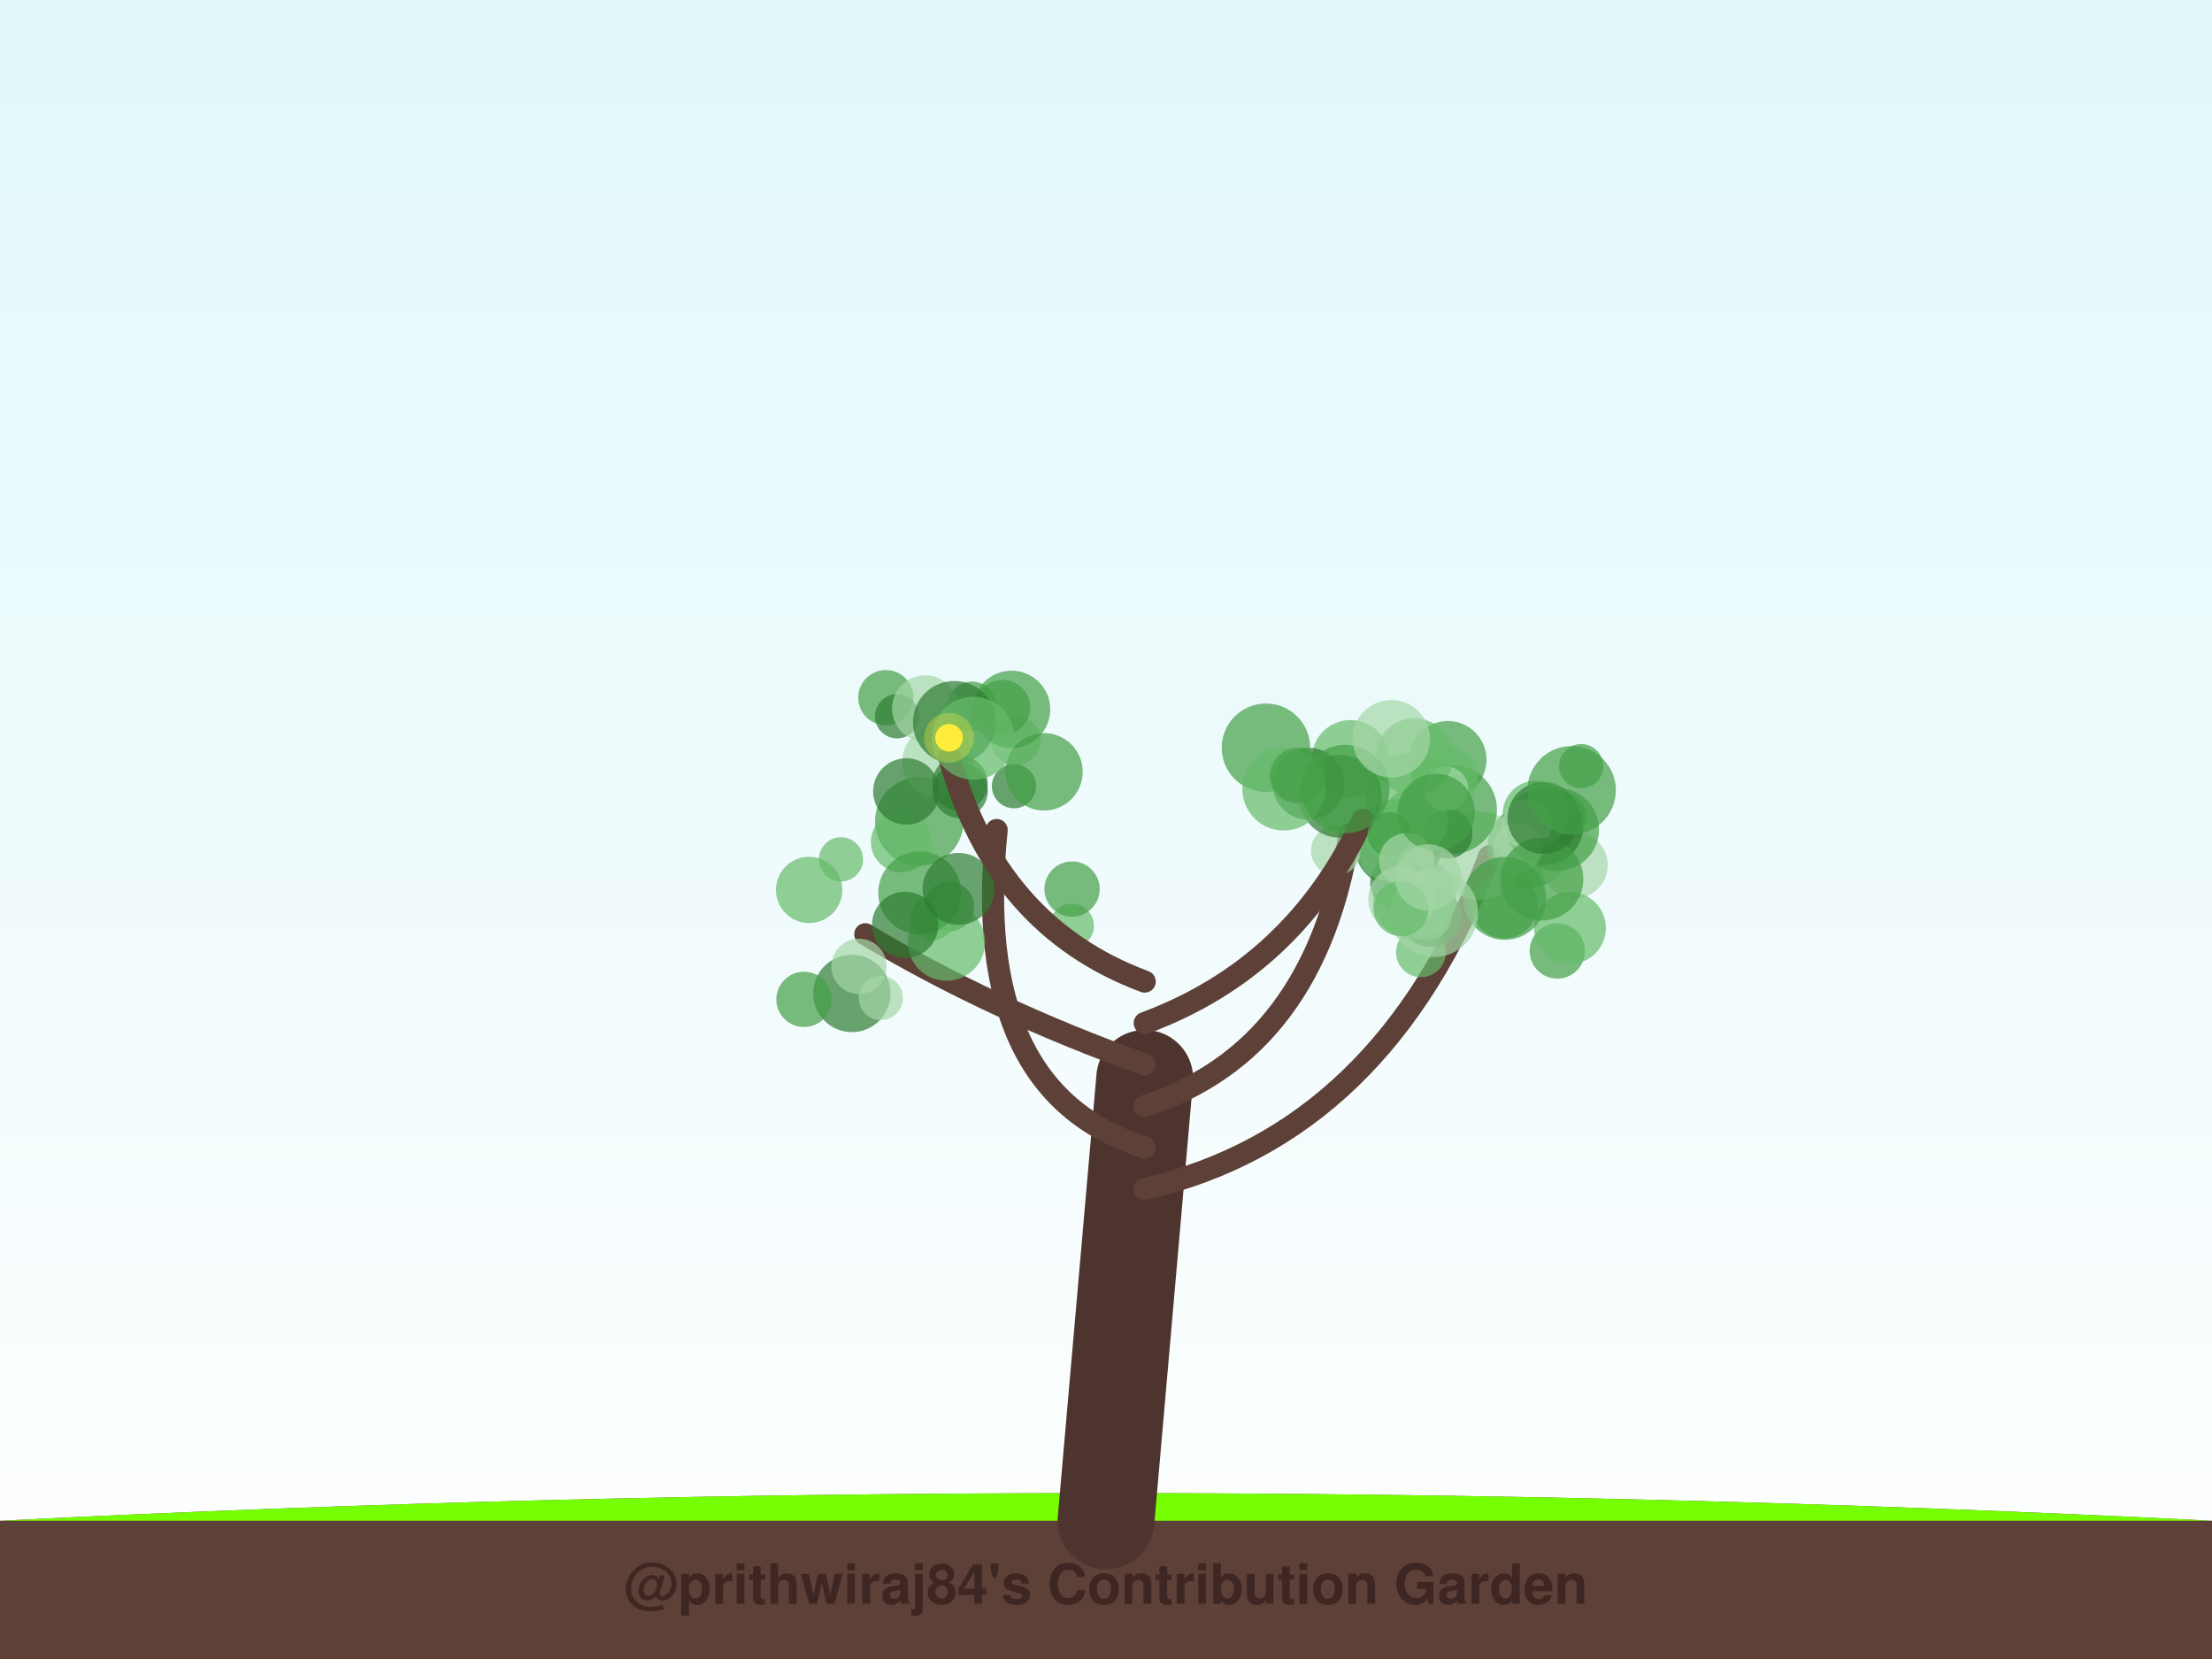
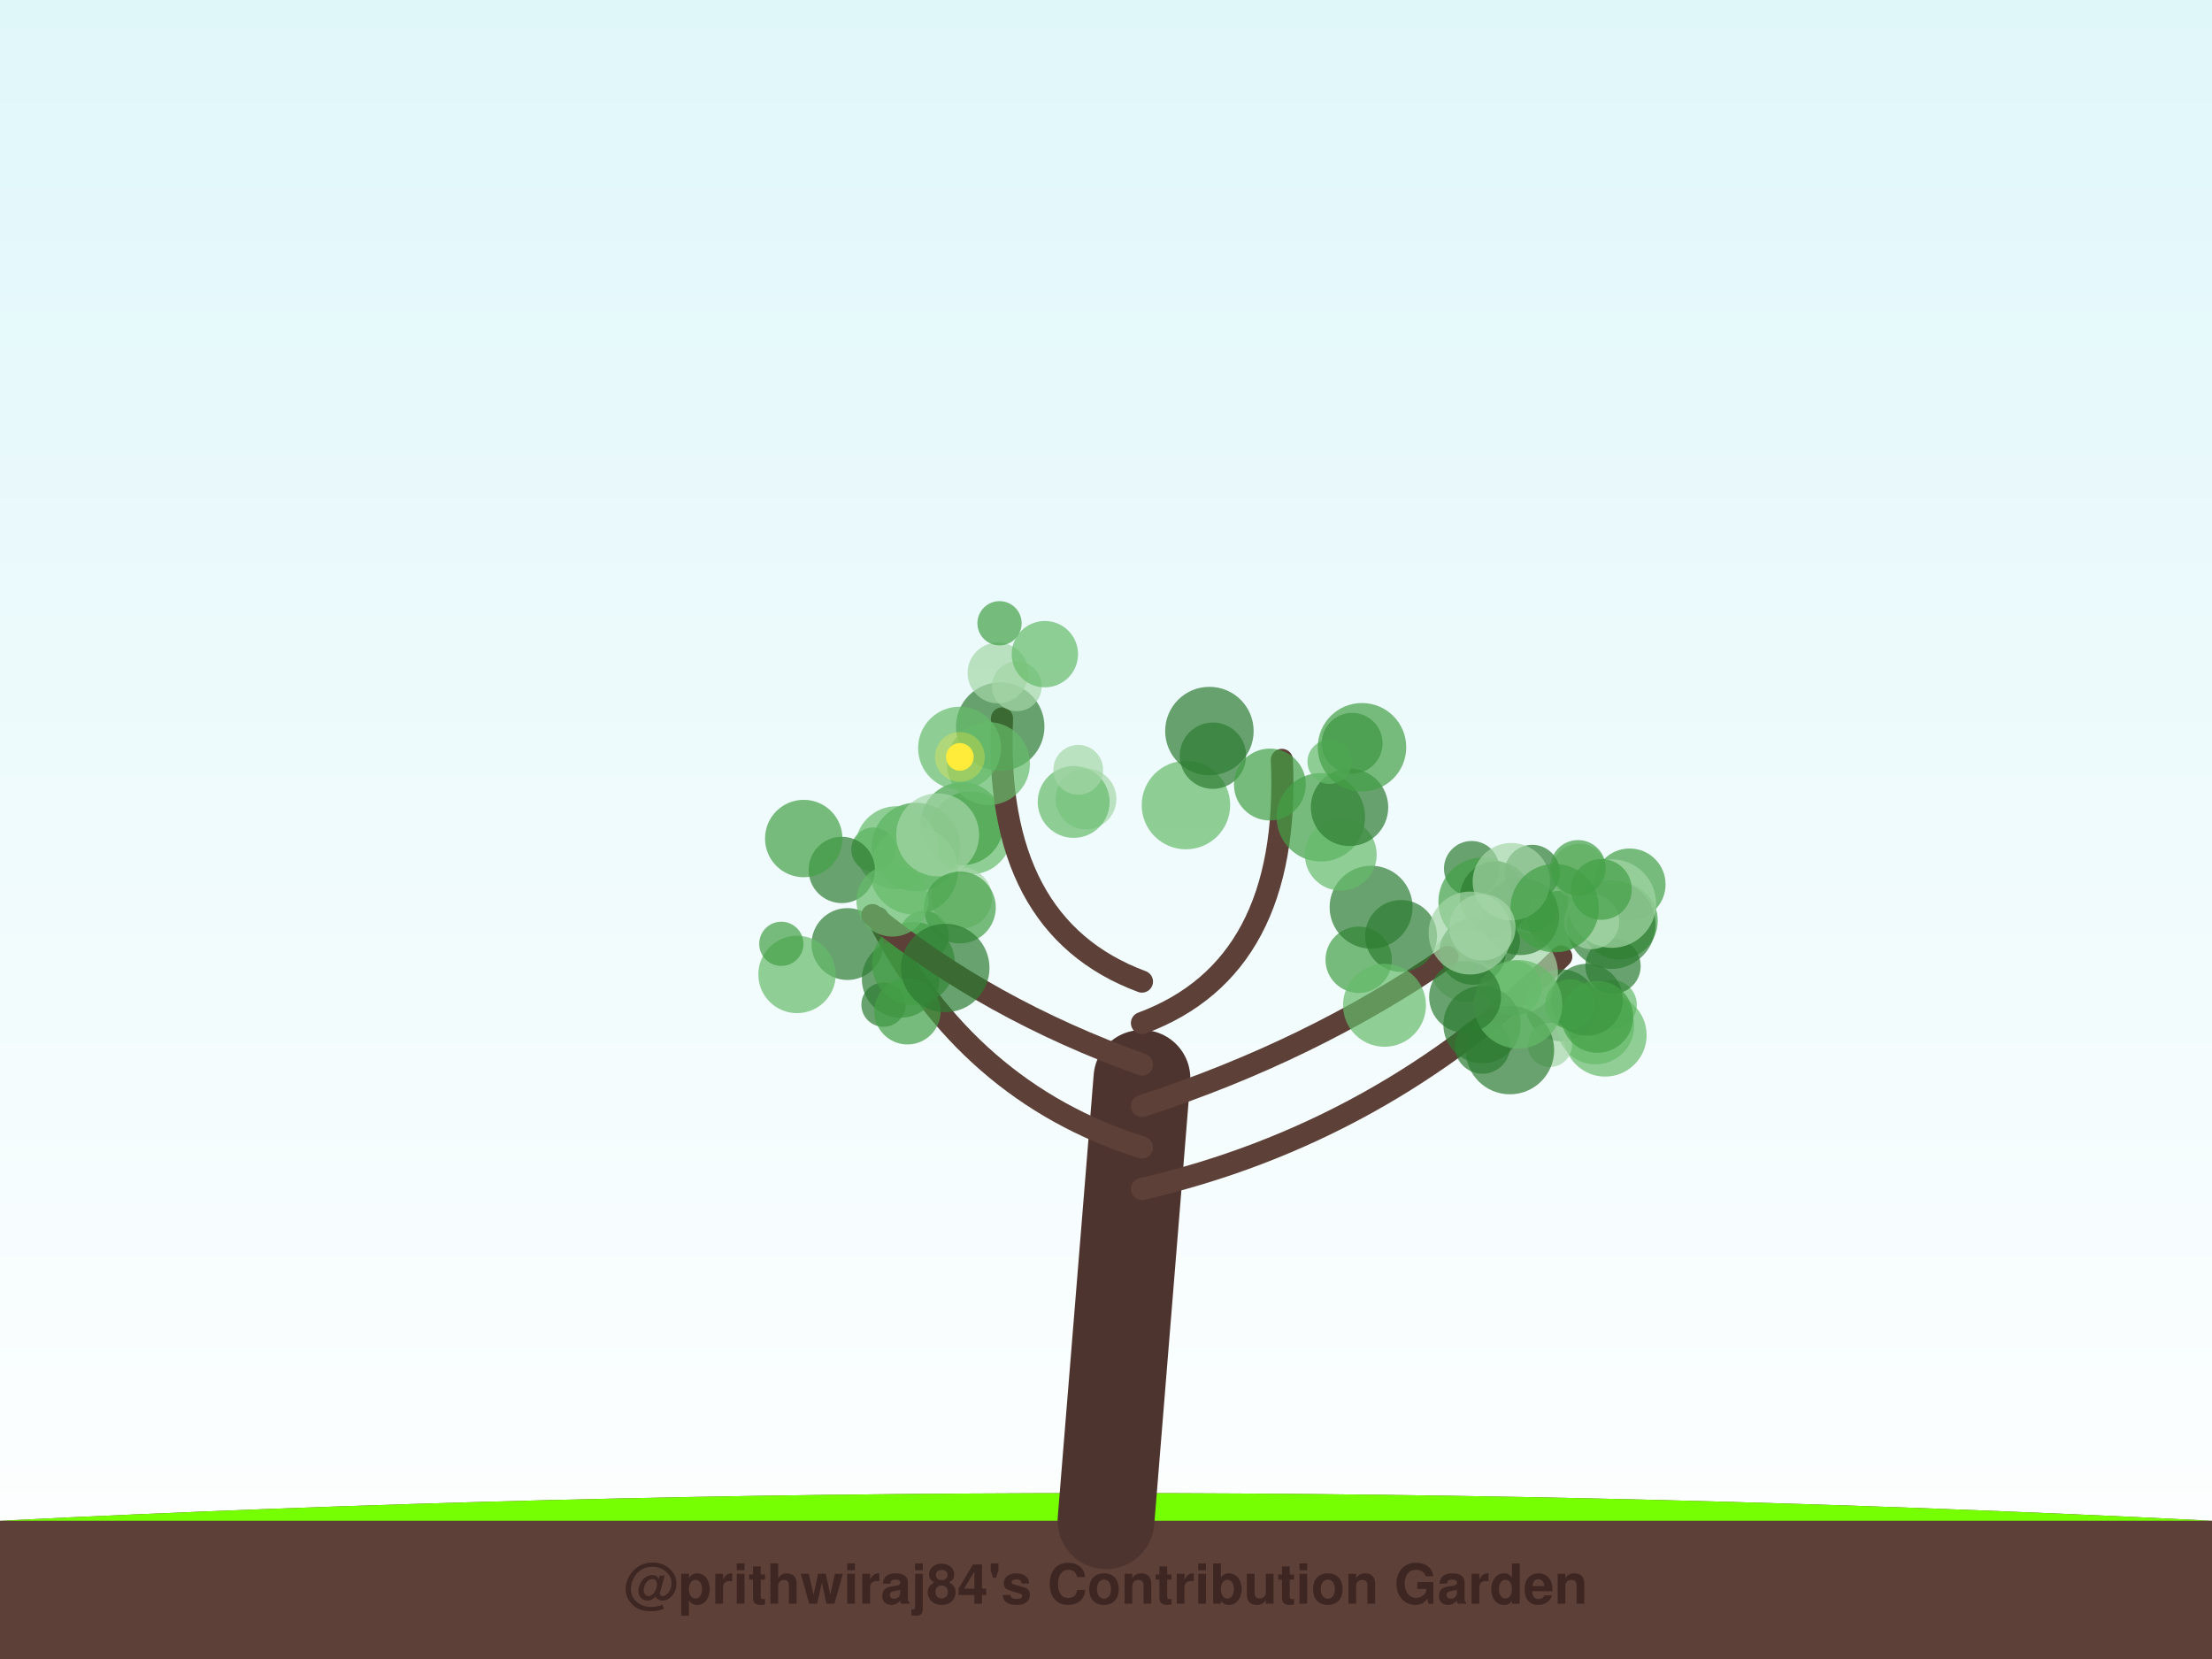
<svg xmlns="http://www.w3.org/2000/svg" width="800" height="600" viewBox="0 0 800 600">
  <defs>
    <linearGradient id="sky" x1="0%" y1="0%" x2="0%" y2="100%">
      <stop offset="0%" style="stop-color:#e0f7fa;stop-opacity:1" />
      <stop offset="100%" style="stop-color:#ffffff;stop-opacity:1" />
    </linearGradient>
    <filter id="glow" x="-20%" y="-20%" width="140%" height="140%">
      <feGaussianBlur stdDeviation="2" result="coloredBlur" />
      <feMerge>
        <feMergeNode in="coloredBlur" />
        <feMergeNode in="SourceGraphic" />
      </feMerge>
    </filter>
  </defs>
  <rect width="100%" height="100%" fill="url(#sky)" />
  <path d="M0,550 Q400,530 800,550 L800,600 L0,600 Z" stroke="#4e342e" stroke-width="0" fill="#5d4037" stroke-linecap="round" stroke-opacity="1.0" />
  <path d="M0,550 Q400,530 800,550" stroke="none" stroke-width="0" fill="#76ff03" stroke-linecap="round" stroke-opacity="0.1" />
-   <path d="M400,550 Q407.0,470.0 414,390" stroke="#4e342e" stroke-width="35" fill="none" stroke-linecap="round" stroke-opacity="1.0" />
-   <path d="M414,430 Q500.58,410 538.561,309.713" stroke="#5d4037" stroke-width="8" fill="none" stroke-linecap="round" stroke-opacity="1.0" />
-   <circle cx="513.901" cy="344.41" r="9" fill="#66bb6a" fill-opacity="0.7" />
-   <circle cx="552.952" cy="306.143" r="15" fill="#43a047" fill-opacity="0.7" />
-   <circle cx="563.215" cy="343.931" r="10" fill="#43a047" fill-opacity="0.7" />
-   <circle cx="564.669" cy="295.46" r="9" fill="#2e7d32" fill-opacity="0.7" />
-   <circle cx="544.071" cy="327.39" r="12" fill="#43a047" fill-opacity="0.7" />
-   <circle cx="534.751" cy="309.388" r="16" fill="#a5d6a7" fill-opacity="0.7" />
-   <circle cx="569.489" cy="312.896" r="12" fill="#a5d6a7" fill-opacity="0.7" />
-   <circle cx="563.316" cy="299.972" r="15" fill="#43a047" fill-opacity="0.7" />
-   <circle cx="558.643" cy="298.826" r="14" fill="#2e7d32" fill-opacity="0.7" />
-   <circle cx="555.474" cy="294.341" r="12" fill="#66bb6a" fill-opacity="0.7" />
-   <circle cx="525.385" cy="292.767" r="16" fill="#43a047" fill-opacity="0.7" />
-   <circle cx="523.621" cy="274.758" r="14" fill="#43a047" fill-opacity="0.7" />
-   <circle cx="552.221" cy="298.018" r="9" fill="#a5d6a7" fill-opacity="0.7" />
-   <circle cx="505.601" cy="305.003" r="16" fill="#2e7d32" fill-opacity="0.7" />
-   <circle cx="522.503" cy="281.29" r="12" fill="#66bb6a" fill-opacity="0.7" />
-   <circle cx="567.801" cy="335.622" r="13" fill="#66bb6a" fill-opacity="0.7" />
-   <circle cx="503.964" cy="300.224" r="11" fill="#66bb6a" fill-opacity="0.7" />
-   <circle cx="516.649" cy="293.202" r="11" fill="#66bb6a" fill-opacity="0.7" />
-   <circle cx="548.933" cy="306.7" r="9" fill="#a5d6a7" fill-opacity="0.7" />
-   <circle cx="557.62" cy="317.96" r="15" fill="#43a047" fill-opacity="0.7" />
-   <circle cx="571.844" cy="277.087" r="8" fill="#43a047" fill-opacity="0.7" />
-   <circle cx="510.031" cy="288.22" r="16" fill="#66bb6a" fill-opacity="0.7" />
-   <circle cx="516.001" cy="297.85" r="10" fill="#66bb6a" fill-opacity="0.7" />
-   <circle cx="523.537" cy="301.572" r="9" fill="#2e7d32" fill-opacity="0.7" />
-   <circle cx="517.533" cy="331.535" r="11" fill="#2e7d32" fill-opacity="0.7" />
-   <circle cx="558.216" cy="295.812" r="13" fill="#2e7d32" fill-opacity="0.7" />
-   <circle cx="511.579" cy="324.916" r="15" fill="#66bb6a" fill-opacity="0.7" />
-   <circle cx="505.546" cy="319.36" r="10" fill="#2e7d32" fill-opacity="0.7" />
-   <circle cx="511.653" cy="297.119" r="12" fill="#66bb6a" fill-opacity="0.7" />
-   <circle cx="544.218" cy="324.91" r="15" fill="#43a047" fill-opacity="0.7" />
-   <circle cx="568.408" cy="285.806" r="16" fill="#43a047" fill-opacity="0.7" />
-   <path d="M414,415 Q350.656,395 360.46,300.182" stroke="#5d4037" stroke-width="8" fill="none" stroke-linecap="round" stroke-opacity="1.0" />
-   <circle cx="366.723" cy="284.334" r="8" fill="#2e7d32" fill-opacity="0.7" />
-   <circle cx="332.463" cy="297.108" r="16" fill="#43a047" fill-opacity="0.7" />
-   <circle cx="339.31" cy="275.432" r="13" fill="#a5d6a7" fill-opacity="0.7" />
-   <circle cx="387.625" cy="334.808" r="8" fill="#66bb6a" fill-opacity="0.7" />
-   <circle cx="347.286" cy="285.941" r="10" fill="#2e7d32" fill-opacity="0.7" />
-   <circle cx="325.965" cy="304.459" r="11" fill="#66bb6a" fill-opacity="0.7" />
-   <circle cx="387.723" cy="321.549" r="10" fill="#43a047" fill-opacity="0.7" />
-   <circle cx="347.203" cy="283.285" r="10" fill="#2e7d32" fill-opacity="0.7" />
-   <circle cx="367.371" cy="267.72" r="9" fill="#a5d6a7" fill-opacity="0.7" />
-   <circle cx="343.266" cy="327.873" r="9" fill="#43a047" fill-opacity="0.7" />
-   <circle cx="337.381" cy="331.983" r="8" fill="#66bb6a" fill-opacity="0.7" />
-   <path d="M414,400 Q475.503,380 488.027,301.763" stroke="#5d4037" stroke-width="8" fill="none" stroke-linecap="round" stroke-opacity="1.0" />
-   <circle cx="488.431" cy="274.406" r="14" fill="#66bb6a" fill-opacity="0.7" />
-   <circle cx="523.023" cy="285.251" r="8" fill="#a5d6a7" fill-opacity="0.7" />
-   <circle cx="483.154" cy="307.634" r="9" fill="#a5d6a7" fill-opacity="0.7" />
-   <circle cx="484.745" cy="288.01" r="15" fill="#2e7d32" fill-opacity="0.7" />
-   <circle cx="516.01" cy="331.119" r="9" fill="#66bb6a" fill-opacity="0.7" />
-   <circle cx="473.232" cy="283.439" r="13" fill="#2e7d32" fill-opacity="0.7" />
-   <circle cx="457.849" cy="270.44" r="16" fill="#43a047" fill-opacity="0.7" />
-   <circle cx="501.667" cy="308.552" r="10" fill="#66bb6a" fill-opacity="0.7" />
-   <circle cx="464.308" cy="285.373" r="15" fill="#66bb6a" fill-opacity="0.7" />
-   <circle cx="518.557" cy="330.159" r="16" fill="#a5d6a7" fill-opacity="0.7" />
-   <path d="M414,385 Q358.248,365 312.944,337.877" stroke="#5d4037" stroke-width="8" fill="none" stroke-linecap="round" stroke-opacity="1.0" />
-   <circle cx="304.152" cy="310.794" r="8" fill="#66bb6a" fill-opacity="0.7" />
-   <circle cx="342.28" cy="340.702" r="14" fill="#66bb6a" fill-opacity="0.7" />
-   <circle cx="308.089" cy="359.286" r="14" fill="#2e7d32" fill-opacity="0.7" />
-   <circle cx="310.679" cy="349.495" r="10" fill="#a5d6a7" fill-opacity="0.7" />
-   <circle cx="332.63" cy="322.91" r="15" fill="#43a047" fill-opacity="0.7" />
-   <circle cx="327.356" cy="334.509" r="12" fill="#2e7d32" fill-opacity="0.7" />
-   <circle cx="290.767" cy="361.446" r="10" fill="#43a047" fill-opacity="0.7" />
-   <circle cx="346.657" cy="321.479" r="13" fill="#2e7d32" fill-opacity="0.7" />
-   <circle cx="318.555" cy="360.912" r="8" fill="#a5d6a7" fill-opacity="0.7" />
-   <circle cx="292.636" cy="321.849" r="12" fill="#66bb6a" fill-opacity="0.7" />
-   <path d="M414,370 Q467.911,350 492.856,296.466" stroke="#5d4037" stroke-width="8" fill="none" stroke-linecap="round" stroke-opacity="1.0" />
-   <circle cx="506.855" cy="325.21" r="12" fill="#a5d6a7" fill-opacity="0.7" />
-   <circle cx="502.532" cy="301.715" r="8" fill="#43a047" fill-opacity="0.7" />
-   <circle cx="469.303" cy="280.498" r="10" fill="#43a047" fill-opacity="0.7" />
-   <circle cx="511.519" cy="273.776" r="14" fill="#66bb6a" fill-opacity="0.7" />
-   <circle cx="508.743" cy="311.298" r="10" fill="#a5d6a7" fill-opacity="0.7" />
-   <circle cx="506.688" cy="328.576" r="10" fill="#66bb6a" fill-opacity="0.7" />
-   <circle cx="519.385" cy="293.828" r="14" fill="#43a047" fill-opacity="0.7" />
-   <circle cx="486.529" cy="285.37" r="16" fill="#43a047" fill-opacity="0.7" />
-   <circle cx="516.484" cy="317.321" r="12" fill="#a5d6a7" fill-opacity="0.7" />
-   <circle cx="503.178" cy="267.182" r="14" fill="#a5d6a7" fill-opacity="0.7" />
-   <path d="M414,355 Q360.089,335 343.262,273.626" stroke="#5d4037" stroke-width="8" fill="none" stroke-linecap="round" stroke-opacity="1.0" />
-   <circle cx="362.588" cy="255.885" r="10" fill="#43a047" fill-opacity="0.7" />
-   <circle cx="320.392" cy="252.321" r="10" fill="#43a047" fill-opacity="0.7" />
-   <circle cx="365.84" cy="256.553" r="14" fill="#43a047" fill-opacity="0.7" />
-   <circle cx="324.449" cy="259.051" r="8" fill="#2e7d32" fill-opacity="0.7" />
-   <circle cx="327.773" cy="286.234" r="12" fill="#2e7d32" fill-opacity="0.7" />
-   <circle cx="351.482" cy="255.507" r="9" fill="#43a047" fill-opacity="0.7" />
-   <circle cx="334.621" cy="256.225" r="12" fill="#a5d6a7" fill-opacity="0.7" />
-   <circle cx="377.584" cy="279.133" r="14" fill="#43a047" fill-opacity="0.7" />
-   <circle cx="345.168" cy="261.275" r="15" fill="#2e7d32" fill-opacity="0.7" />
-   <circle cx="352.012" cy="266.975" r="15" fill="#66bb6a" fill-opacity="0.7" />
-   <circle cx="343.227" cy="266.832" r="5" fill="#ffeb3b" fill-opacity="1.0" />
-   <circle cx="343.227" cy="266.832" r="9" fill="#ffeb3b" fill-opacity="0.3" />
+   <path d="M400,550 Q406.5,470.0 413,390" stroke="#4e342e" stroke-width="35" fill="none" stroke-linecap="round" stroke-opacity="1.0" />
+   <path d="M413,430 Q499.697,410 564.654,345.937" stroke="#5d4037" stroke-width="8" fill="none" stroke-linecap="round" stroke-opacity="1.0" />
+   <circle cx="564.775" cy="363.597" r="13" fill="#2e7d32" fill-opacity="0.7" />
+   <circle cx="582.981" cy="363.402" r="9" fill="#66bb6a" fill-opacity="0.7" />
+   <circle cx="563.752" cy="333.231" r="11" fill="#43a047" fill-opacity="0.7" />
+   <circle cx="532.237" cy="314.152" r="10" fill="#2e7d32" fill-opacity="0.7" />
+   <circle cx="571.137" cy="315.144" r="10" fill="#a5d6a7" fill-opacity="0.7" />
+   <circle cx="536.215" cy="326.125" r="16" fill="#43a047" fill-opacity="0.7" />
+   <circle cx="577.019" cy="370.951" r="14" fill="#66bb6a" fill-opacity="0.7" />
+   <circle cx="589.375" cy="319.866" r="13" fill="#43a047" fill-opacity="0.7" />
+   <circle cx="585.548" cy="333.007" r="14" fill="#43a047" fill-opacity="0.7" />
+   <circle cx="580.526" cy="374.365" r="15" fill="#66bb6a" fill-opacity="0.7" />
+   <circle cx="548.451" cy="351.847" r="15" fill="#a5d6a7" fill-opacity="0.7" />
+   <circle cx="582.763" cy="334.427" r="16" fill="#2e7d32" fill-opacity="0.7" />
+   <circle cx="583.372" cy="349.418" r="10" fill="#2e7d32" fill-opacity="0.7" />
+   <circle cx="575.611" cy="333.288" r="10" fill="#a5d6a7" fill-opacity="0.7" />
+   <circle cx="554.076" cy="327.898" r="9" fill="#43a047" fill-opacity="0.7" />
+   <circle cx="582.941" cy="326.801" r="16" fill="#a5d6a7" fill-opacity="0.7" />
+   <circle cx="573.919" cy="361.56" r="13" fill="#2e7d32" fill-opacity="0.7" />
+   <circle cx="554.156" cy="315.536" r="10" fill="#2e7d32" fill-opacity="0.7" />
+   <circle cx="540.765" cy="340.39" r="9" fill="#2e7d32" fill-opacity="0.7" />
+   <circle cx="536.16" cy="378.329" r="10" fill="#2e7d32" fill-opacity="0.7" />
+   <circle cx="560.54" cy="377.904" r="8" fill="#a5d6a7" fill-opacity="0.7" />
+   <circle cx="540.989" cy="324.544" r="13" fill="#2e7d32" fill-opacity="0.7" />
+   <circle cx="530.154" cy="349.256" r="13" fill="#a5d6a7" fill-opacity="0.7" />
+   <circle cx="549.907" cy="331.414" r="14" fill="#2e7d32" fill-opacity="0.7" />
+   <circle cx="570.71" cy="313.822" r="10" fill="#43a047" fill-opacity="0.7" />
+   <circle cx="547.509" cy="357.39" r="10" fill="#66bb6a" fill-opacity="0.7" />
+   <circle cx="577.675" cy="367.746" r="13" fill="#43a047" fill-opacity="0.7" />
+   <circle cx="546.6" cy="318.864" r="14" fill="#a5d6a7" fill-opacity="0.7" />
+   <circle cx="546.083" cy="379.773" r="16" fill="#2e7d32" fill-opacity="0.7" />
+   <circle cx="562.27" cy="328.438" r="16" fill="#43a047" fill-opacity="0.7" />
+   <circle cx="567.862" cy="363.153" r="9" fill="#43a047" fill-opacity="0.7" />
+   <circle cx="579.154" cy="321.679" r="11" fill="#43a047" fill-opacity="0.7" />
+   <path d="M413,415 Q349.697,395 317.45,331.939" stroke="#5d4037" stroke-width="8" fill="none" stroke-linecap="round" stroke-opacity="1.0" />
+   <circle cx="319.526" cy="363.352" r="8" fill="#2e7d32" fill-opacity="0.7" />
+   <circle cx="351.016" cy="301.229" r="15" fill="#66bb6a" fill-opacity="0.7" />
+   <circle cx="331.284" cy="306.323" r="16" fill="#43a047" fill-opacity="0.7" />
+   <circle cx="315.87" cy="307.255" r="8" fill="#43a047" fill-opacity="0.7" />
+   <circle cx="347.978" cy="297.923" r="15" fill="#43a047" fill-opacity="0.7" />
+   <circle cx="324.287" cy="306.578" r="15" fill="#66bb6a" fill-opacity="0.7" />
+   <circle cx="306.492" cy="341.426" r="13" fill="#2e7d32" fill-opacity="0.7" />
+   <circle cx="325.699" cy="354.072" r="14" fill="#2e7d32" fill-opacity="0.7" />
+   <circle cx="334.192" cy="338.433" r="9" fill="#43a047" fill-opacity="0.7" />
+   <circle cx="288.264" cy="352.416" r="14" fill="#66bb6a" fill-opacity="0.7" />
+   <circle cx="330.361" cy="348.457" r="15" fill="#43a047" fill-opacity="0.7" />
+   <path d="M413,400 Q474.468,380 523.494,346.109" stroke="#5d4037" stroke-width="8" fill="none" stroke-linecap="round" stroke-opacity="1.0" />
+   <circle cx="536.014" cy="370.56" r="14" fill="#2e7d32" fill-opacity="0.7" />
+   <circle cx="532.598" cy="344.168" r="12" fill="#2e7d32" fill-opacity="0.7" />
+   <circle cx="491.386" cy="347.105" r="12" fill="#43a047" fill-opacity="0.7" />
+   <circle cx="495.875" cy="328.104" r="15" fill="#2e7d32" fill-opacity="0.7" />
+   <circle cx="506.717" cy="338.498" r="13" fill="#2e7d32" fill-opacity="0.7" />
+   <circle cx="549.037" cy="363.195" r="16" fill="#66bb6a" fill-opacity="0.7" />
+   <circle cx="529.866" cy="360.546" r="13" fill="#2e7d32" fill-opacity="0.7" />
+   <circle cx="500.72" cy="363.578" r="15" fill="#66bb6a" fill-opacity="0.7" />
+   <circle cx="536.131" cy="335.384" r="12" fill="#a5d6a7" fill-opacity="0.7" />
+   <circle cx="531.671" cy="337.449" r="15" fill="#a5d6a7" fill-opacity="0.7" />
+   <path d="M413,385 Q357.266,365 315.508,330.959" stroke="#5d4037" stroke-width="8" fill="none" stroke-linecap="round" stroke-opacity="1.0" />
+   <circle cx="347.797" cy="324.755" r="11" fill="#a5d6a7" fill-opacity="0.7" />
+   <circle cx="330.535" cy="314.758" r="16" fill="#66bb6a" fill-opacity="0.7" />
+   <circle cx="282.579" cy="341.349" r="8" fill="#43a047" fill-opacity="0.7" />
+   <circle cx="339.111" cy="301.94" r="15" fill="#a5d6a7" fill-opacity="0.7" />
+   <circle cx="304.448" cy="314.624" r="12" fill="#2e7d32" fill-opacity="0.7" />
+   <circle cx="328.199" cy="365.741" r="12" fill="#43a047" fill-opacity="0.7" />
+   <circle cx="347.142" cy="328.211" r="13" fill="#43a047" fill-opacity="0.7" />
+   <circle cx="290.681" cy="303.264" r="14" fill="#43a047" fill-opacity="0.7" />
+   <circle cx="322.728" cy="325.738" r="13" fill="#66bb6a" fill-opacity="0.7" />
+   <circle cx="341.863" cy="350.085" r="16" fill="#2e7d32" fill-opacity="0.7" />
+   <path d="M413,370 Q466.899,350 463.608,274.82" stroke="#5d4037" stroke-width="8" fill="none" stroke-linecap="round" stroke-opacity="1.0" />
+   <circle cx="477.713" cy="295.587" r="16" fill="#43a047" fill-opacity="0.7" />
+   <circle cx="428.909" cy="291.169" r="16" fill="#66bb6a" fill-opacity="0.7" />
+   <circle cx="437.399" cy="264.398" r="16" fill="#2e7d32" fill-opacity="0.7" />
+   <circle cx="484.902" cy="309.1" r="13" fill="#66bb6a" fill-opacity="0.7" />
+   <circle cx="438.67" cy="273.313" r="12" fill="#2e7d32" fill-opacity="0.7" />
+   <circle cx="488.075" cy="291.984" r="14" fill="#2e7d32" fill-opacity="0.7" />
+   <circle cx="489.017" cy="268.83" r="11" fill="#2e7d32" fill-opacity="0.7" />
+   <circle cx="459.272" cy="283.744" r="13" fill="#43a047" fill-opacity="0.7" />
+   <circle cx="480.863" cy="275.511" r="8" fill="#66bb6a" fill-opacity="0.7" />
+   <circle cx="492.585" cy="270.258" r="16" fill="#43a047" fill-opacity="0.7" />
+   <path d="M413,355 Q359.101,335 362.392,259.82" stroke="#5d4037" stroke-width="8" fill="none" stroke-linecap="round" stroke-opacity="1.0" />
+   <circle cx="361.743" cy="262.802" r="16" fill="#2e7d32" fill-opacity="0.7" />
+   <circle cx="357.496" cy="276.172" r="15" fill="#66bb6a" fill-opacity="0.7" />
+   <circle cx="347.043" cy="270.586" r="15" fill="#66bb6a" fill-opacity="0.7" />
+   <circle cx="392.757" cy="288.94" r="11" fill="#a5d6a7" fill-opacity="0.7" />
+   <circle cx="367.752" cy="248.211" r="9" fill="#a5d6a7" fill-opacity="0.7" />
+   <circle cx="388.304" cy="290.026" r="13" fill="#66bb6a" fill-opacity="0.7" />
+   <circle cx="360.943" cy="243.383" r="11" fill="#a5d6a7" fill-opacity="0.7" />
+   <circle cx="361.493" cy="225.414" r="8" fill="#43a047" fill-opacity="0.7" />
+   <circle cx="377.893" cy="236.588" r="12" fill="#66bb6a" fill-opacity="0.7" />
+   <circle cx="389.957" cy="278.413" r="9" fill="#a5d6a7" fill-opacity="0.7" />
+   <circle cx="347.142" cy="273.74" r="5" fill="#ffeb3b" fill-opacity="1.0" />
+   <circle cx="347.142" cy="273.74" r="9" fill="#ffeb3b" fill-opacity="0.3" />
  <text x="400" y="580" font-family="Segoe UI, Helvetica, Arial, sans-serif" font-size="20" fill="#3e2723" text-anchor="middle" font-weight="bold">@prithwiraj84's Contribution Garden</text>
  <text x="400" y="595" font-family="Segoe UI, Helvetica, Arial, sans-serif" font-size="14" fill="#5d4037" text-anchor="middle" font-weight="bold">Grown over 5 years</text>
</svg>
